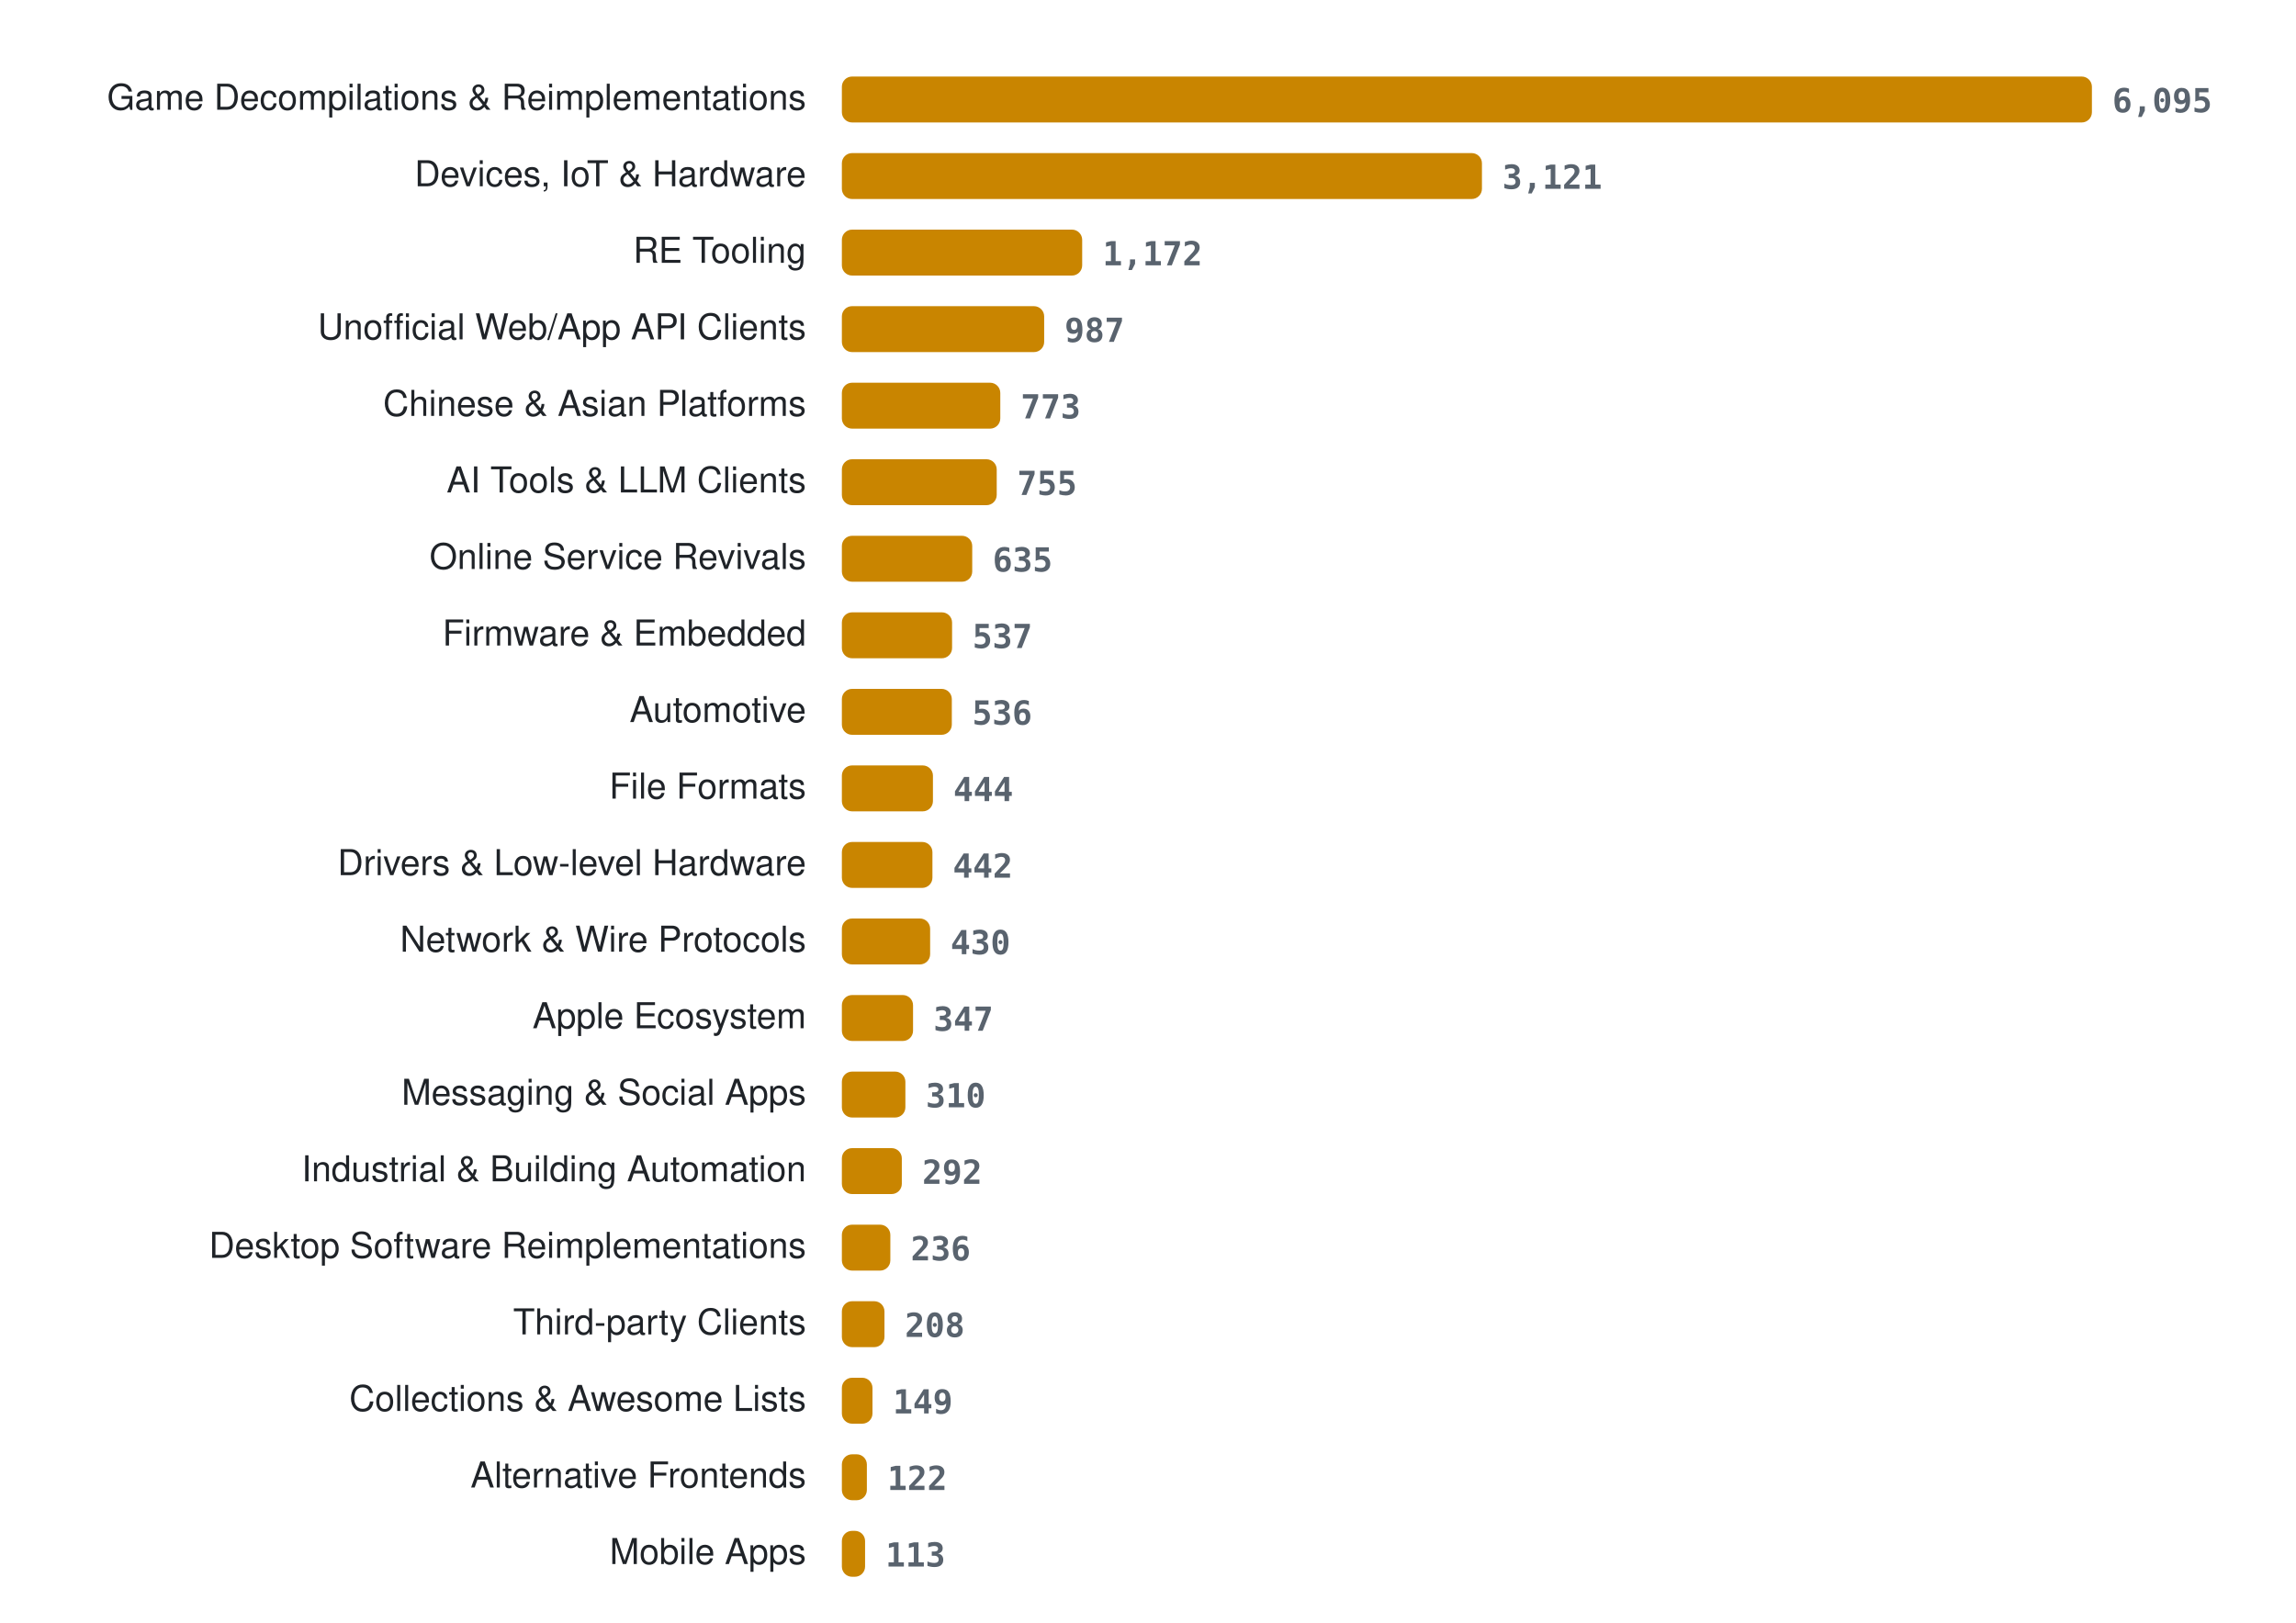
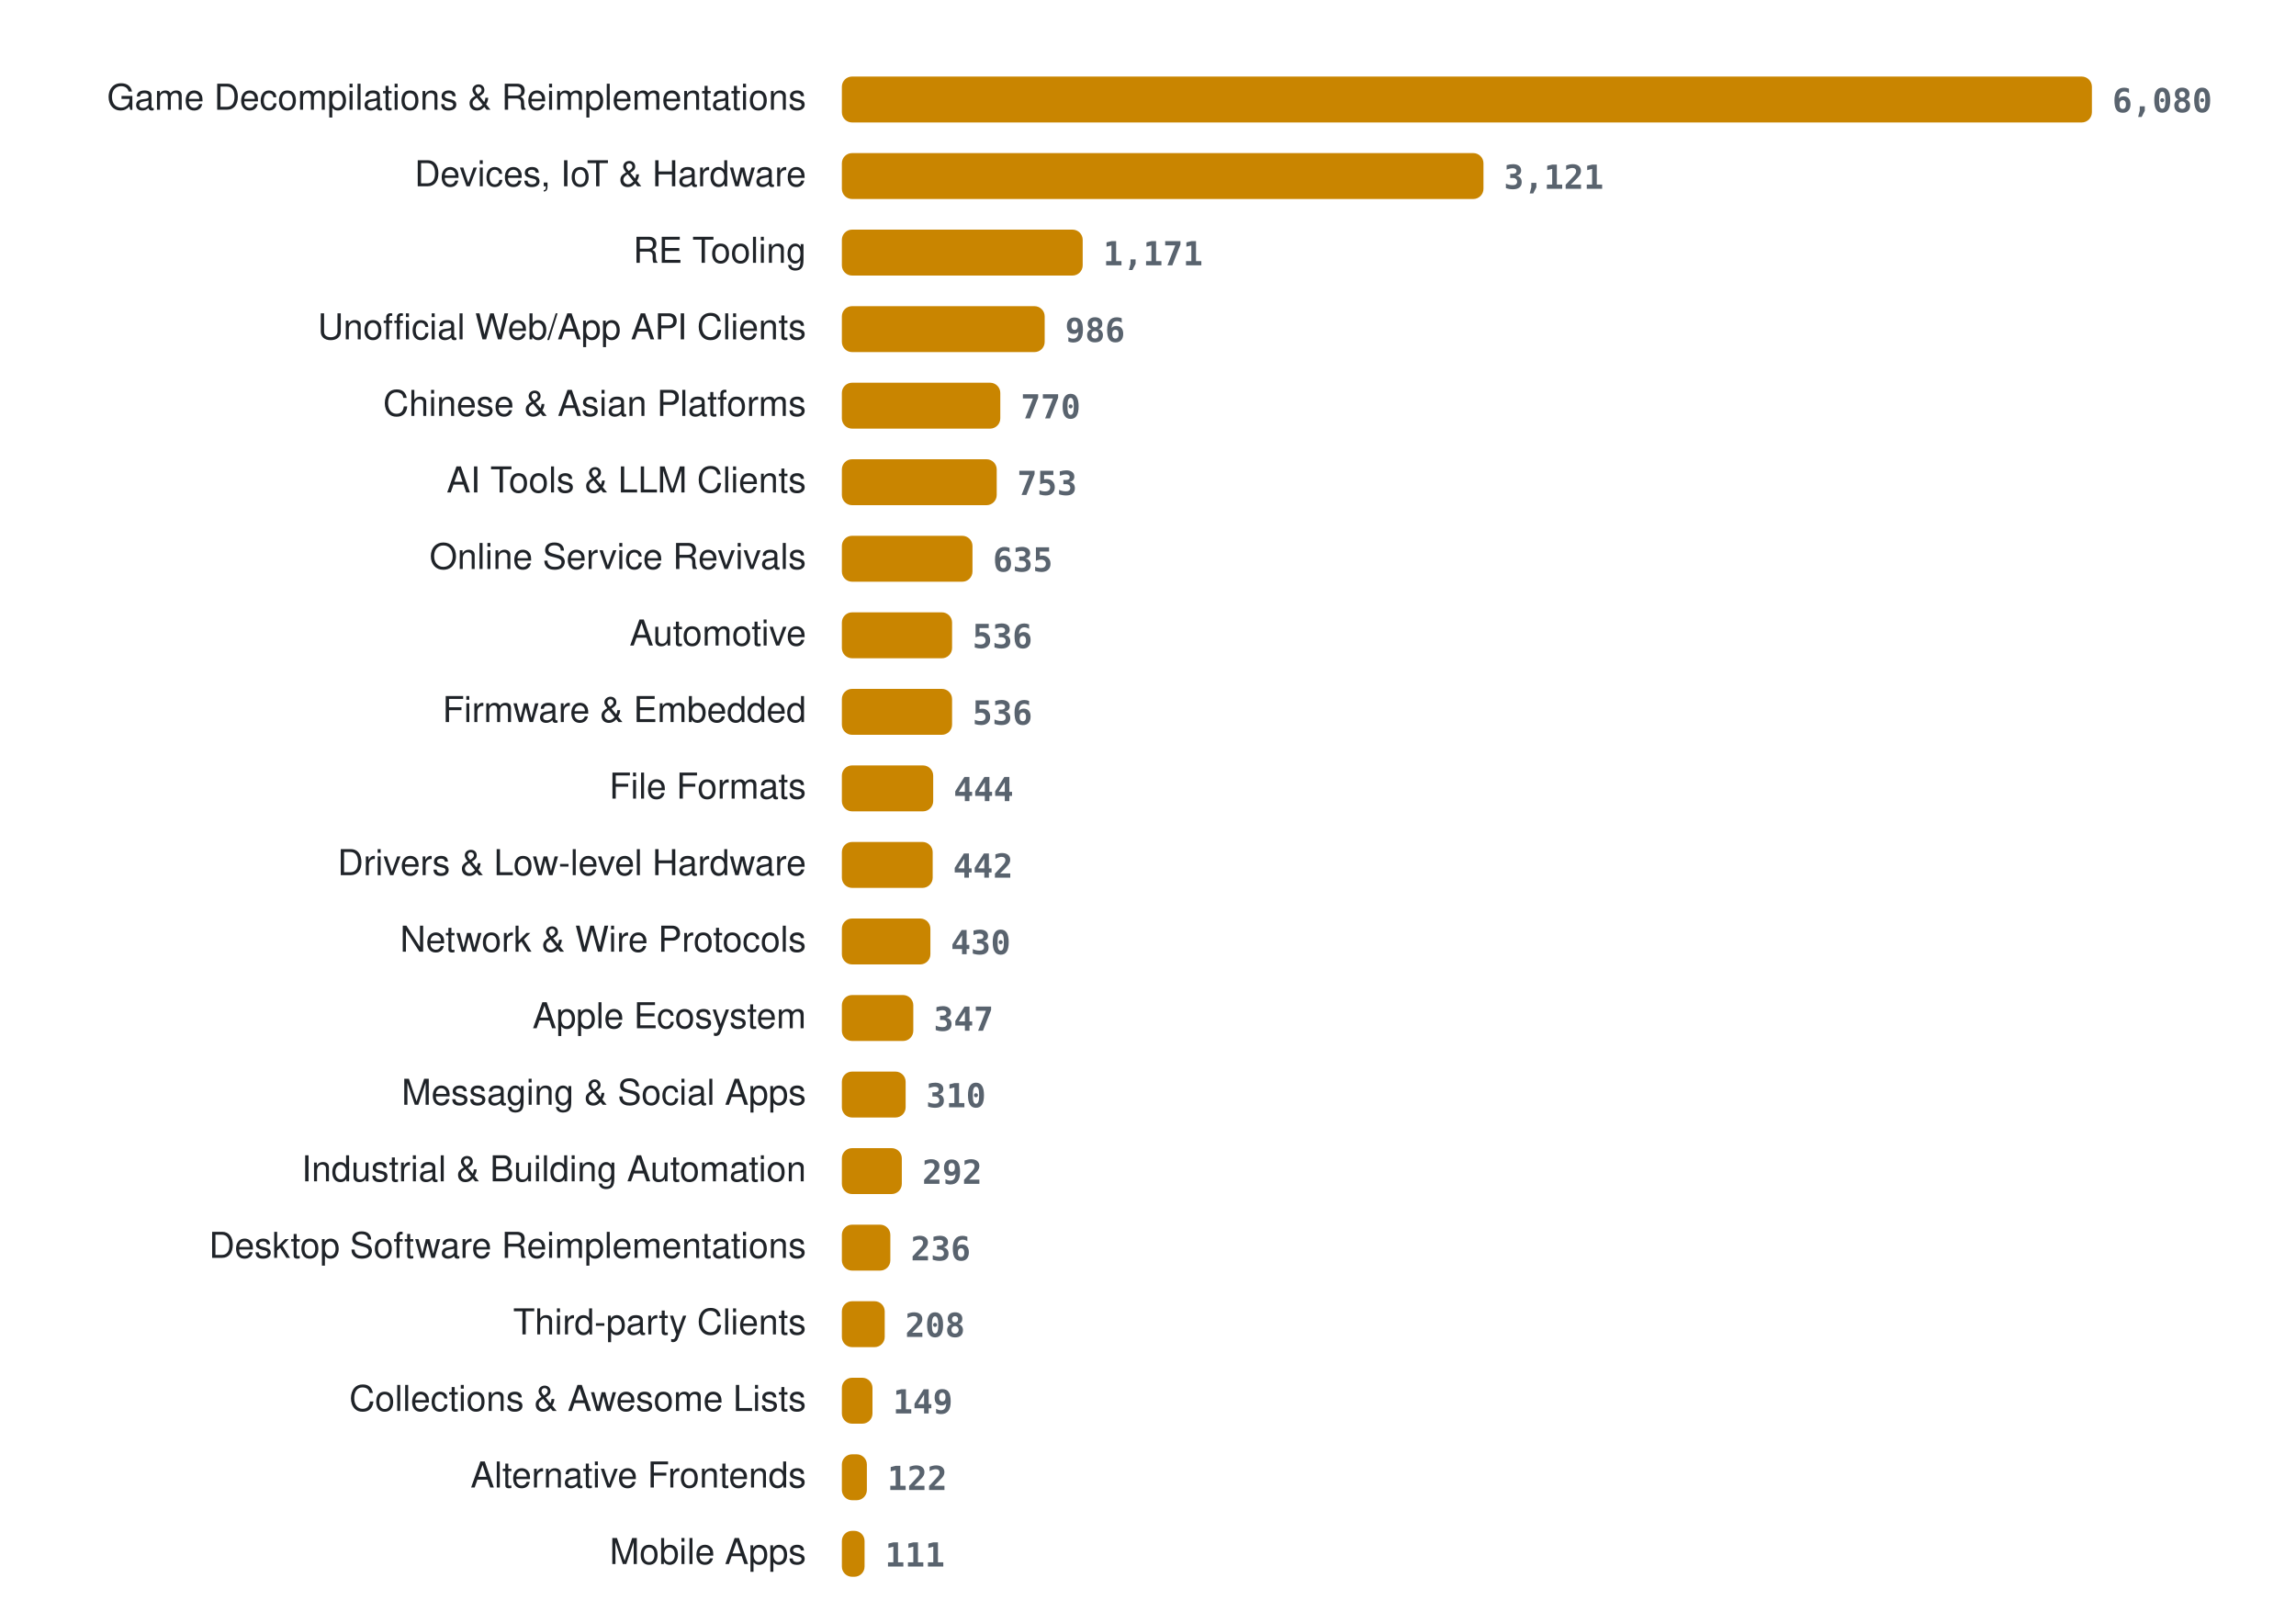
<svg xmlns="http://www.w3.org/2000/svg" width="900" height="636" viewBox="0 0 900 636" role="img" aria-label="Projects per category">
  <style>
.lab{font:14px -apple-system, BlinkMacSystemFont, 'Segoe UI', Helvetica, Arial, sans-serif;fill:#1f2328} .val{font:600 13px ui-monospace, SFMono-Regular, Menlo, Consolas, monospace;fill:#59636e} .bar{fill:#c98500}
@media (prefers-color-scheme: dark){ .lab{fill:#e6edf3} .val{fill:#9198a1} .bar{fill:#ffb000} }
</style>
  <text x="316" y="43" class="lab" text-anchor="end">Game Decompilations &amp; Reimplementations</text>
  <rect x="330" y="30" width="490.0" height="18" rx="4" class="bar" />
-   <text x="828.0" y="44" class="val">6,095</text>
+   <text x="828.0" y="44" class="val">6,080</text>
  <text x="316" y="73" class="lab" text-anchor="end">Devices, IoT &amp; Hardware</text>
-   <rect x="330" y="60" width="250.9" height="18" rx="4" class="bar" />
-   <text x="588.9" y="74" class="val">3,121</text>
+   <rect x="330" y="60" width="251.5" height="18" rx="4" class="bar" />
+   <text x="589.5" y="74" class="val">3,121</text>
  <text x="316" y="103" class="lab" text-anchor="end">RE Tooling</text>
-   <rect x="330" y="90" width="94.2" height="18" rx="4" class="bar" />
-   <text x="432.2" y="104" class="val">1,172</text>
+   <rect x="330" y="90" width="94.4" height="18" rx="4" class="bar" />
+   <text x="432.4" y="104" class="val">1,171</text>
  <text x="316" y="133" class="lab" text-anchor="end">Unofficial Web/App API Clients</text>
-   <rect x="330" y="120" width="79.3" height="18" rx="4" class="bar" />
-   <text x="417.3" y="134" class="val">987</text>
+   <rect x="330" y="120" width="79.5" height="18" rx="4" class="bar" />
+   <text x="417.5" y="134" class="val">986</text>
  <text x="316" y="163" class="lab" text-anchor="end">Chinese &amp; Asian Platforms</text>
  <rect x="330" y="150" width="62.1" height="18" rx="4" class="bar" />
-   <text x="400.1" y="164" class="val">773</text>
+   <text x="400.1" y="164" class="val">770</text>
  <text x="316" y="193" class="lab" text-anchor="end">AI Tools &amp; LLM Clients</text>
  <rect x="330" y="180" width="60.7" height="18" rx="4" class="bar" />
-   <text x="398.7" y="194" class="val">755</text>
+   <text x="398.7" y="194" class="val">753</text>
  <text x="316" y="223" class="lab" text-anchor="end">Online Service Revivals</text>
-   <rect x="330" y="210" width="51.1" height="18" rx="4" class="bar" />
-   <text x="389.1" y="224" class="val">635</text>
-   <text x="316" y="253" class="lab" text-anchor="end">Firmware &amp; Embedded</text>
+   <rect x="330" y="210" width="51.2" height="18" rx="4" class="bar" />
+   <text x="389.2" y="224" class="val">635</text>
+   <text x="316" y="253" class="lab" text-anchor="end">Automotive</text>
  <rect x="330" y="240" width="43.2" height="18" rx="4" class="bar" />
-   <text x="381.2" y="254" class="val">537</text>
-   <text x="316" y="283" class="lab" text-anchor="end">Automotive</text>
-   <rect x="330" y="270" width="43.1" height="18" rx="4" class="bar" />
-   <text x="381.1" y="284" class="val">536</text>
+   <text x="381.2" y="254" class="val">536</text>
+   <text x="316" y="283" class="lab" text-anchor="end">Firmware &amp; Embedded</text>
+   <rect x="330" y="270" width="43.2" height="18" rx="4" class="bar" />
+   <text x="381.2" y="284" class="val">536</text>
  <text x="316" y="313" class="lab" text-anchor="end">File Formats</text>
-   <rect x="330" y="300" width="35.7" height="18" rx="4" class="bar" />
-   <text x="373.7" y="314" class="val">444</text>
+   <rect x="330" y="300" width="35.8" height="18" rx="4" class="bar" />
+   <text x="373.8" y="314" class="val">444</text>
  <text x="316" y="343" class="lab" text-anchor="end">Drivers &amp; Low-level Hardware</text>
-   <rect x="330" y="330" width="35.5" height="18" rx="4" class="bar" />
-   <text x="373.5" y="344" class="val">442</text>
+   <rect x="330" y="330" width="35.6" height="18" rx="4" class="bar" />
+   <text x="373.6" y="344" class="val">442</text>
  <text x="316" y="373" class="lab" text-anchor="end">Network &amp; Wire Protocols</text>
-   <rect x="330" y="360" width="34.6" height="18" rx="4" class="bar" />
-   <text x="372.6" y="374" class="val">430</text>
+   <rect x="330" y="360" width="34.7" height="18" rx="4" class="bar" />
+   <text x="372.7" y="374" class="val">430</text>
  <text x="316" y="403" class="lab" text-anchor="end">Apple Ecosystem</text>
-   <rect x="330" y="390" width="27.9" height="18" rx="4" class="bar" />
-   <text x="365.9" y="404" class="val">347</text>
+   <rect x="330" y="390" width="28.0" height="18" rx="4" class="bar" />
+   <text x="366.0" y="404" class="val">347</text>
  <text x="316" y="433" class="lab" text-anchor="end">Messaging &amp; Social Apps</text>
-   <rect x="330" y="420" width="24.9" height="18" rx="4" class="bar" />
-   <text x="362.9" y="434" class="val">310</text>
+   <rect x="330" y="420" width="25.0" height="18" rx="4" class="bar" />
+   <text x="363.0" y="434" class="val">310</text>
  <text x="316" y="463" class="lab" text-anchor="end">Industrial &amp; Building Automation</text>
  <rect x="330" y="450" width="23.5" height="18" rx="4" class="bar" />
  <text x="361.5" y="464" class="val">292</text>
  <text x="316" y="493" class="lab" text-anchor="end">Desktop Software Reimplementations</text>
  <rect x="330" y="480" width="19.0" height="18" rx="4" class="bar" />
  <text x="357.0" y="494" class="val">236</text>
  <text x="316" y="523" class="lab" text-anchor="end">Third-party Clients</text>
-   <rect x="330" y="510" width="16.7" height="18" rx="4" class="bar" />
-   <text x="354.7" y="524" class="val">208</text>
+   <rect x="330" y="510" width="16.8" height="18" rx="4" class="bar" />
+   <text x="354.8" y="524" class="val">208</text>
  <text x="316" y="553" class="lab" text-anchor="end">Collections &amp; Awesome Lists</text>
  <rect x="330" y="540" width="12.0" height="18" rx="4" class="bar" />
  <text x="350.0" y="554" class="val">149</text>
  <text x="316" y="583" class="lab" text-anchor="end">Alternative Frontends</text>
  <rect x="330" y="570" width="9.8" height="18" rx="4" class="bar" />
  <text x="347.8" y="584" class="val">122</text>
  <text x="316" y="613" class="lab" text-anchor="end">Mobile Apps</text>
-   <rect x="330" y="600" width="9.1" height="18" rx="4" class="bar" />
-   <text x="347.1" y="614" class="val">113</text>
+   <rect x="330" y="600" width="8.9" height="18" rx="4" class="bar" />
+   <text x="346.9" y="614" class="val">111</text>
</svg>
